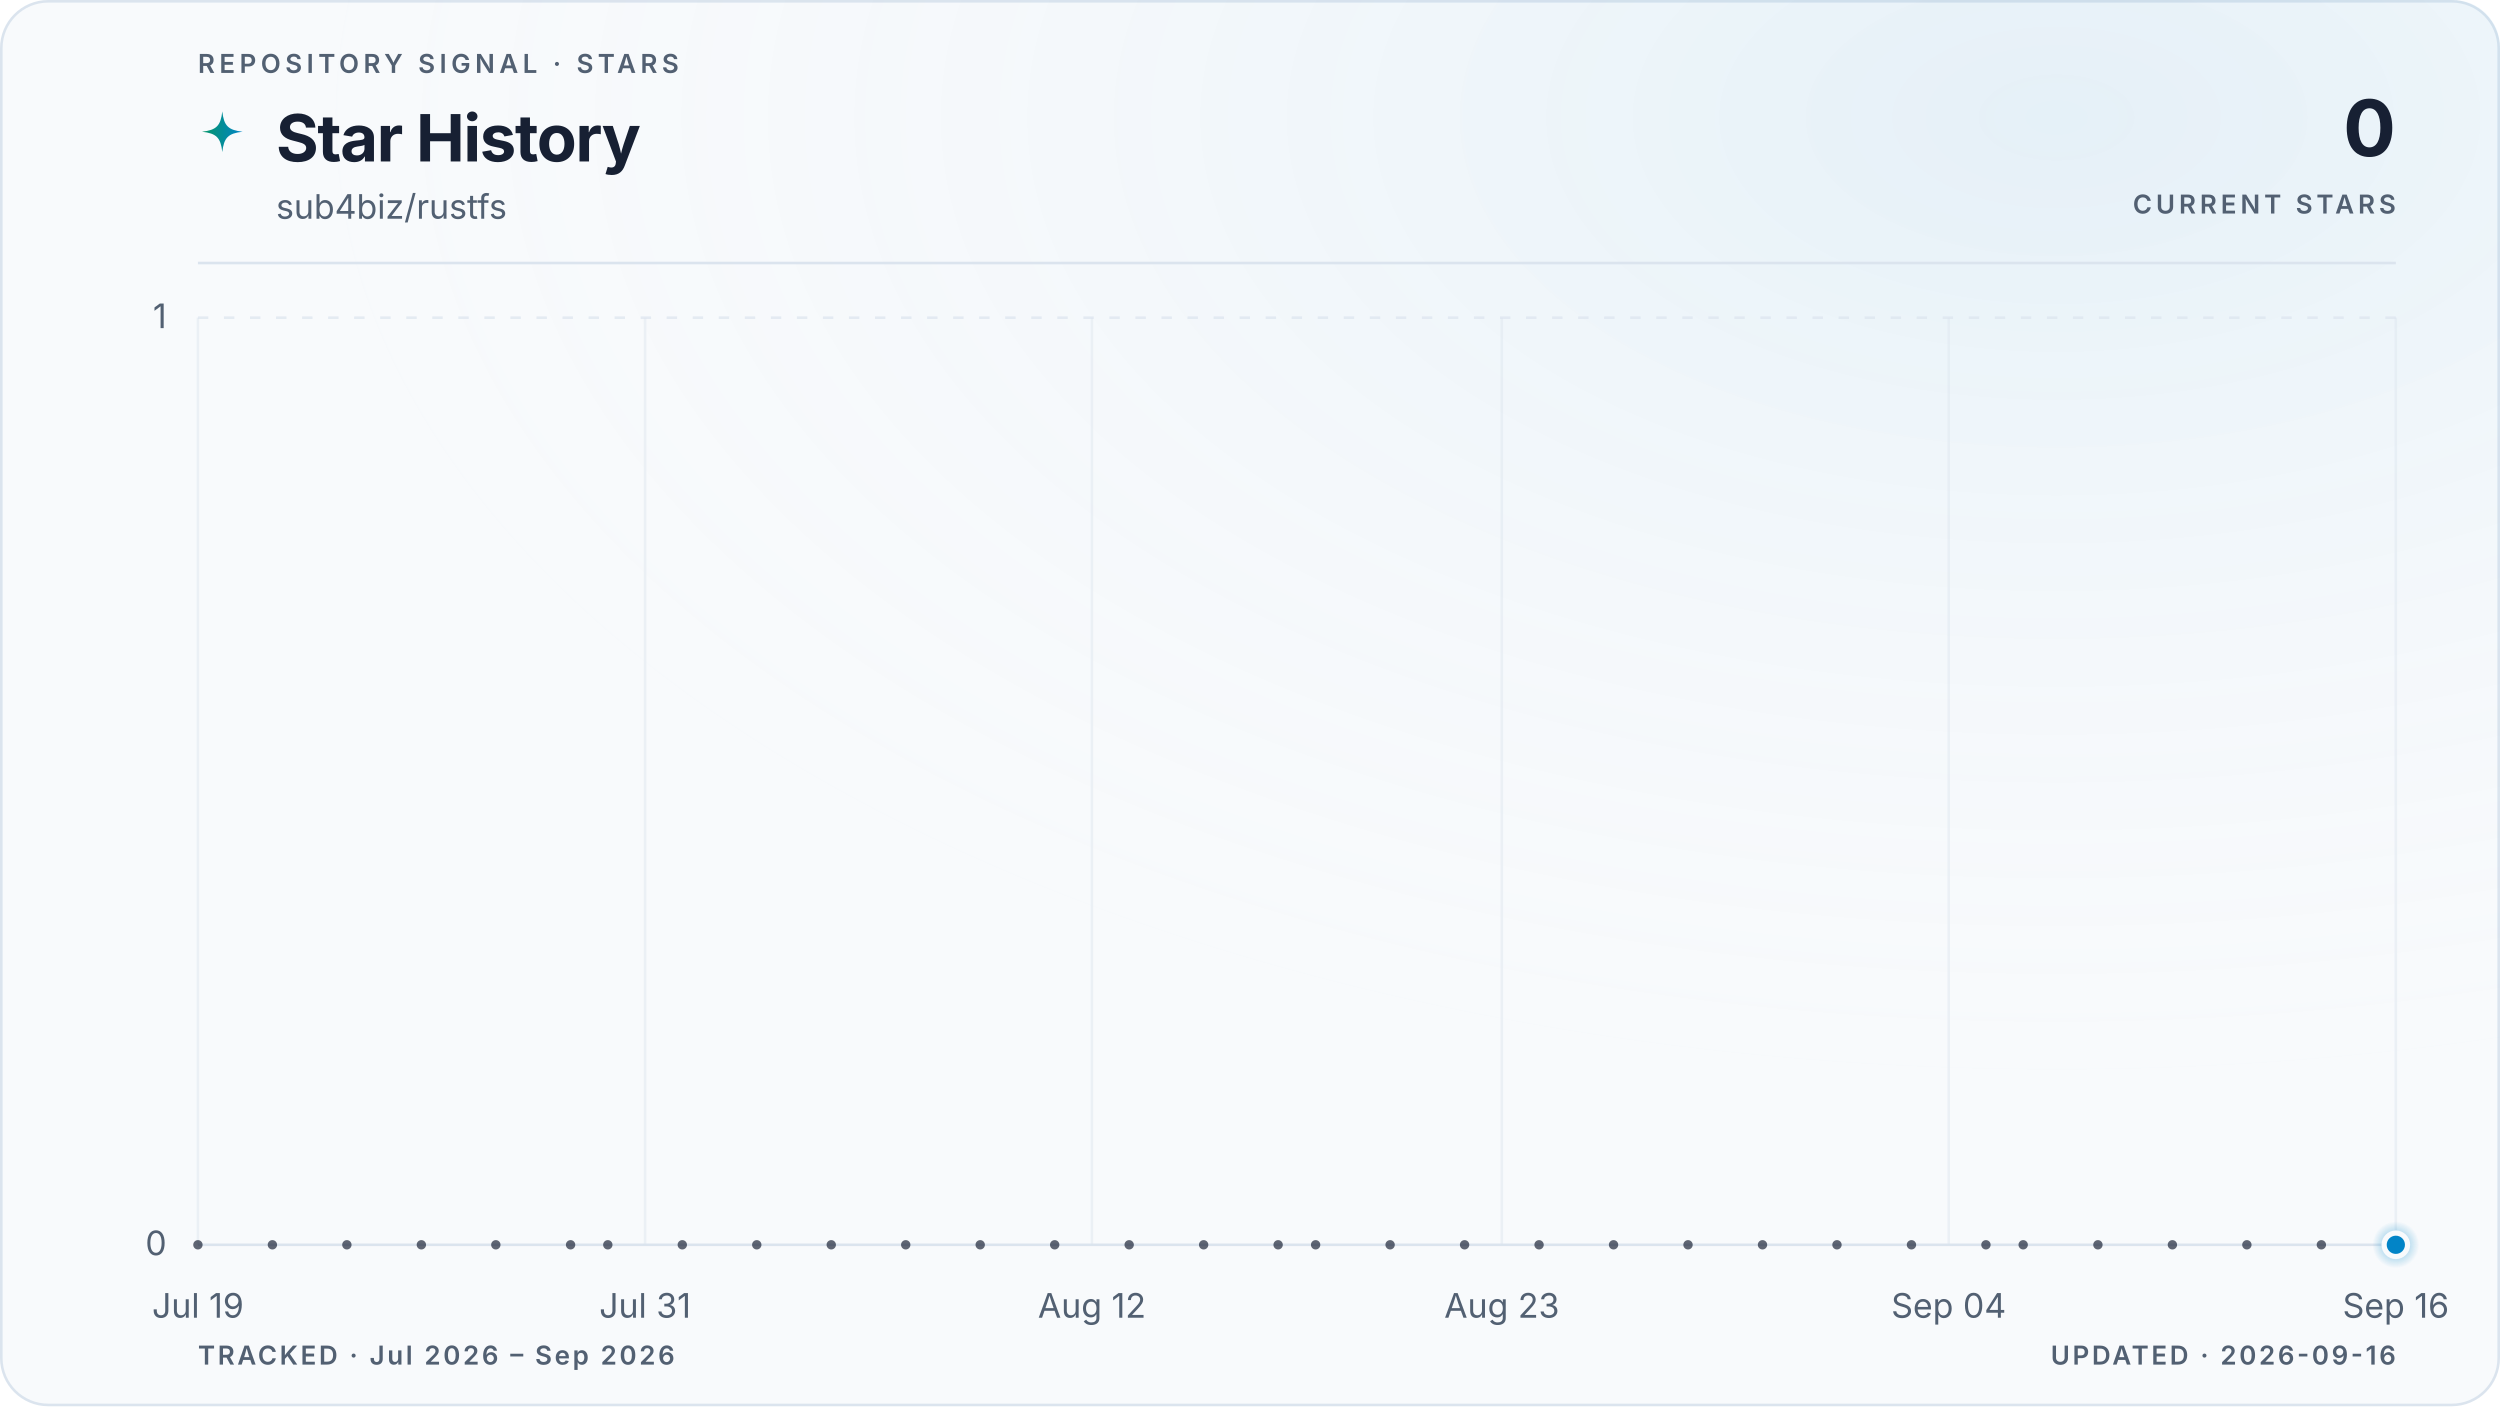
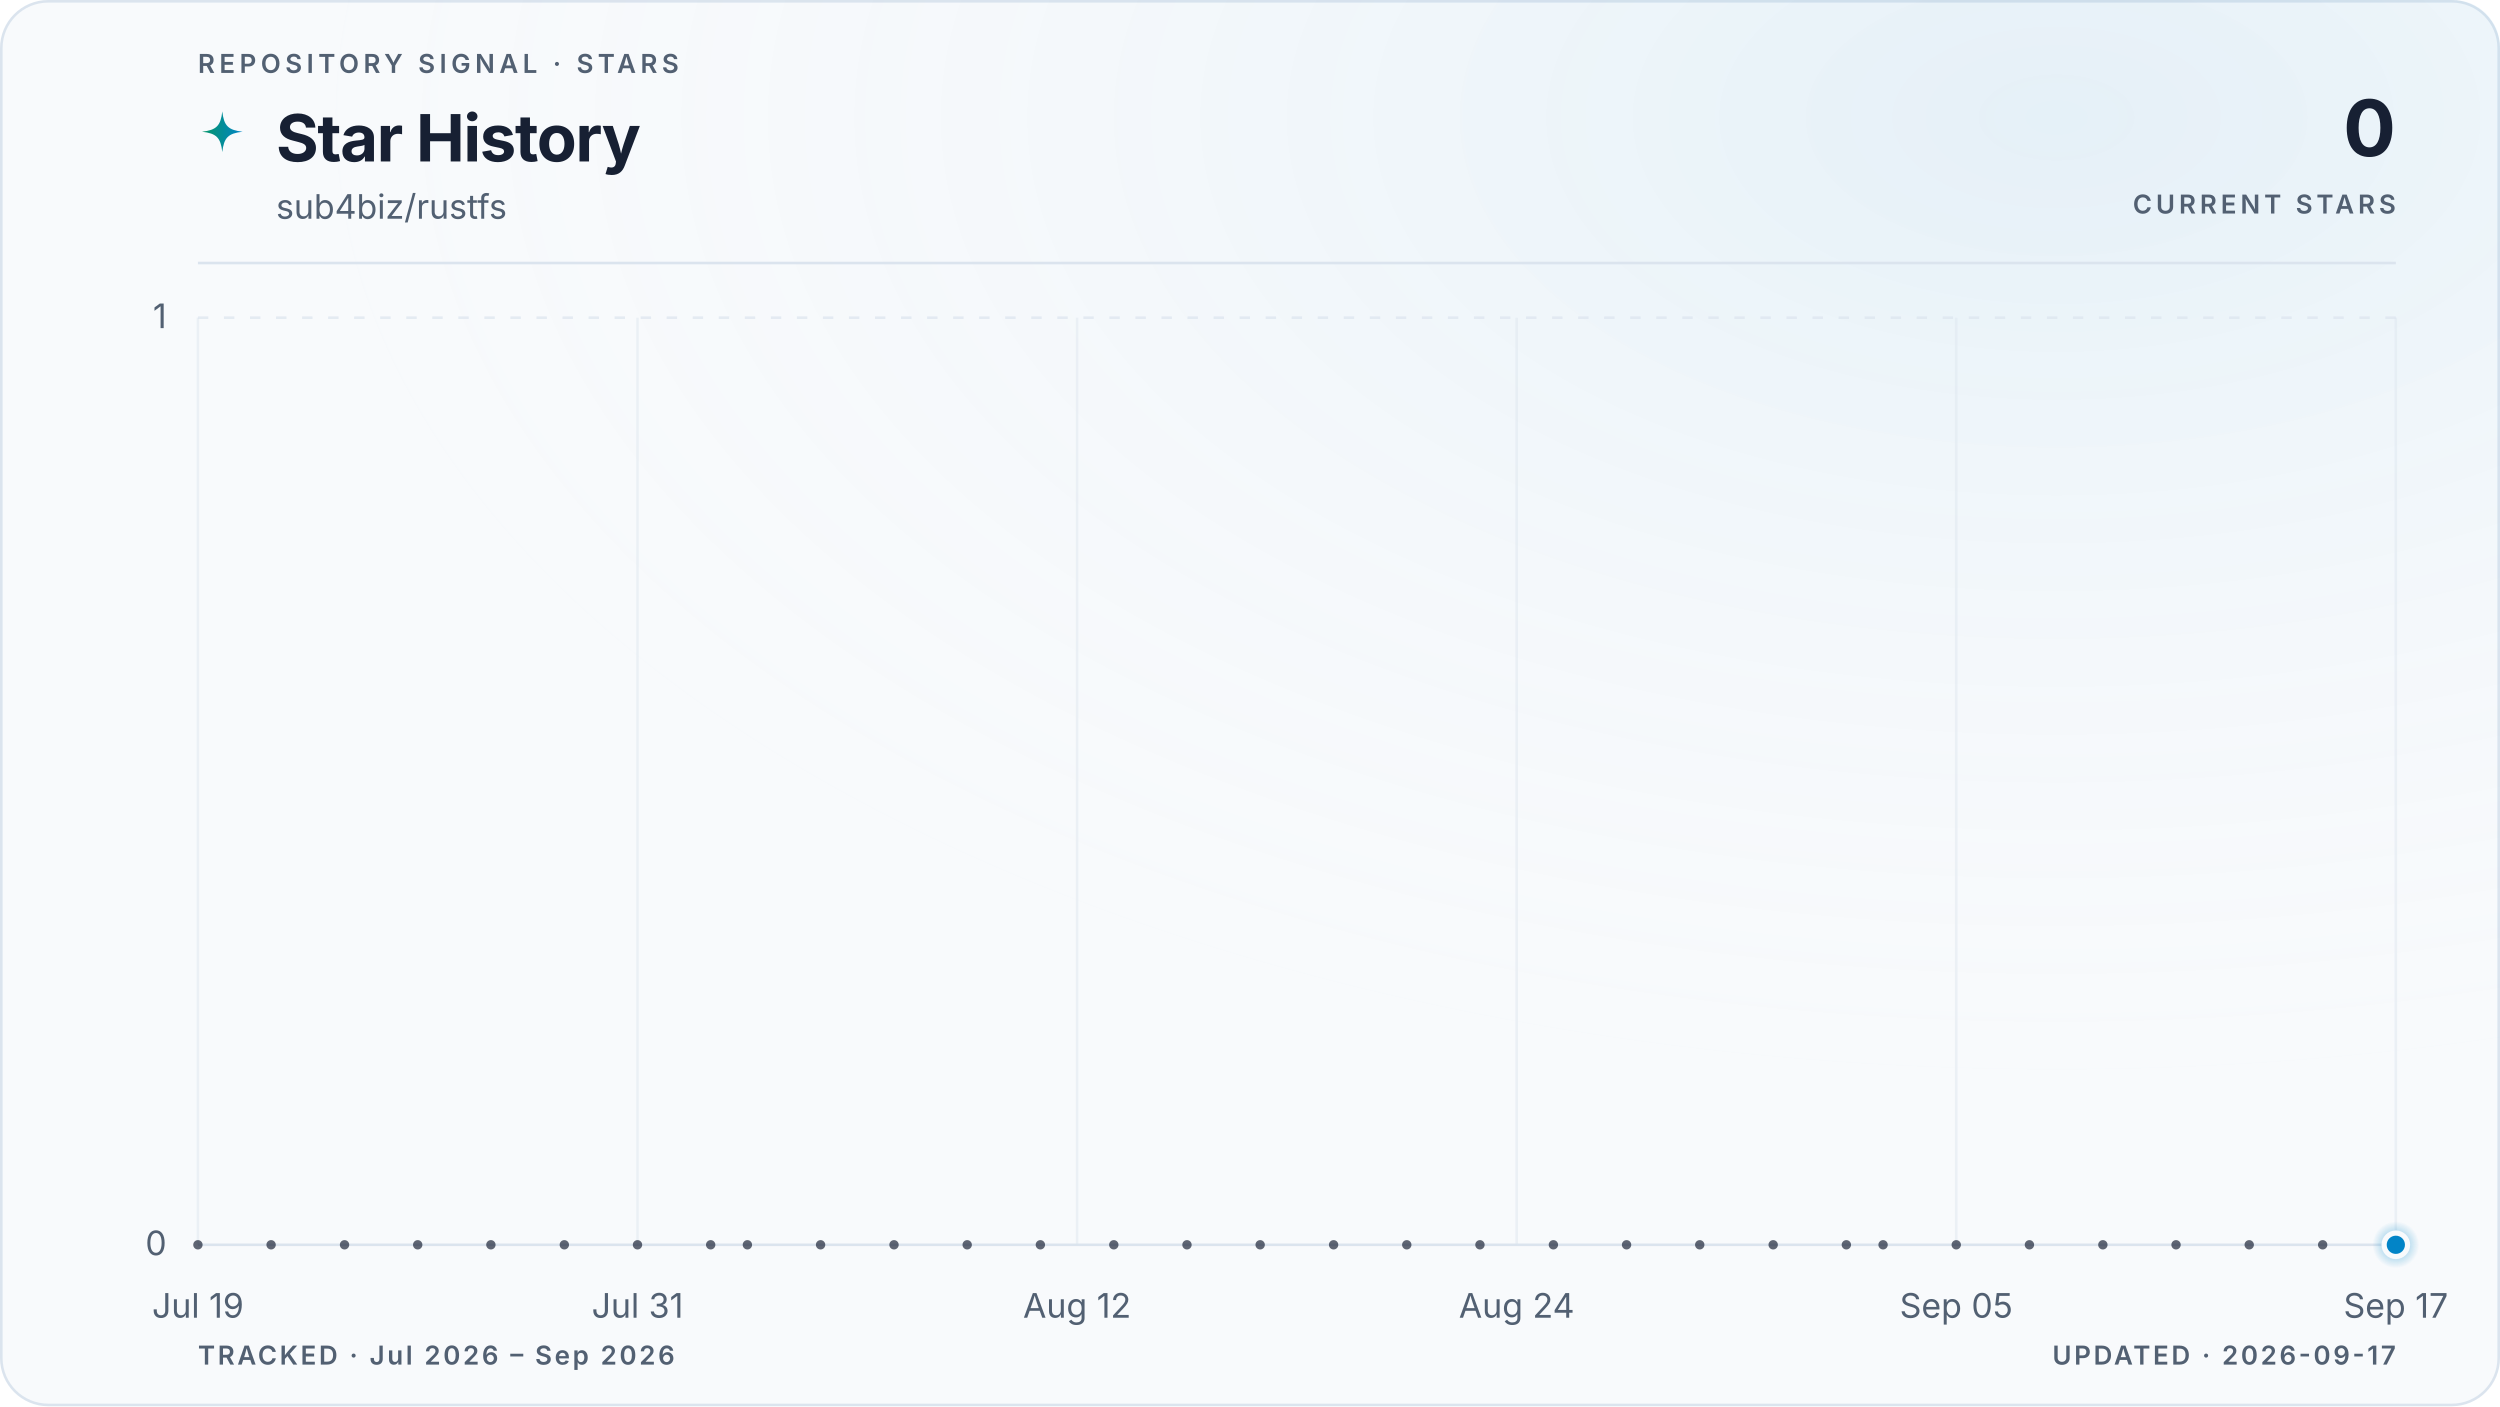
<svg xmlns="http://www.w3.org/2000/svg" viewBox="0 0 960 540" role="img" aria-labelledby="title description" data-style="gradient" data-variant="glow" data-layout="editorial" data-animated="true">
  <defs>
    <linearGradient id="trend" x1="0" y1="0" x2="1" y2="0">
      <stop offset="0%" stop-color="#059669" />
      <stop offset="100%" stop-color="#0284c7" />
    </linearGradient>
    <linearGradient id="area" x1="0" y1="0" x2="0" y2="1">
      <stop offset="0%" stop-color="#059669" stop-opacity="0.22" />
      <stop offset="55%" stop-color="#0284c7" stop-opacity="0.06" />
      <stop offset="100%" stop-color="#0284c7" stop-opacity="0" />
    </linearGradient>
    <radialGradient id="marker-halo" cx="50%" cy="50%" r="50%">
      <stop offset="0%" stop-color="#0284c7" stop-opacity="0.55" />
      <stop offset="100%" stop-color="#0284c7" stop-opacity="0" />
    </radialGradient>
    <radialGradient id="surface-glow" cx="82%" cy="8%" r="70%">
      <stop offset="0%" stop-color="#0284c7" stop-opacity="0.08" />
      <stop offset="100%" stop-color="#f8fafc" stop-opacity="0" />
    </radialGradient>
    <filter id="trend-glow" x="-20%" y="-20%" width="140%" height="140%">
      <feGaussianBlur stdDeviation="5" />
    </filter>
  </defs>
  <style>
.trend-enter{transform-box:fill-box;transform-origin:center;animation:trend-enter 520ms cubic-bezier(0.16,1,0.3,1)}
.marker-enter{transform-box:fill-box;transform-origin:center;animation:marker-enter 320ms cubic-bezier(0.16,1,0.3,1) 200ms both}
.marker-pulse{transform-box:fill-box;transform-origin:center;animation:marker-pulse 2.6s ease-out infinite}
@keyframes trend-enter{from{opacity:.35;transform:translateY(10px)}to{opacity:1;transform:translateY(0)}}
@keyframes marker-enter{from{opacity:0;transform:scale(.4)}to{opacity:1;transform:scale(1)}}
@keyframes marker-pulse{0%{opacity:.5;transform:scale(.7)}70%,100%{opacity:0;transform:scale(2.1)}}
@media (prefers-reduced-motion:reduce){.trend-enter,.marker-enter,.marker-pulse{animation:none!important}}
@media (prefers-reduced-motion:reduce){.marker-pulse{opacity:0}}
</style>
  <rect x="0.5" y="0.5" width="959" height="539" fill="#f8fafc" stroke="#dbe4ee" stroke-width="1" rx="18" />
  <rect width="960" height="540" fill="url(#surface-glow)" rx="18" />
  <text x="76" y="28" fill="#526072" font-family="ui-sans-serif, system-ui, -apple-system, BlinkMacSystemFont, 'Segoe UI', sans-serif" font-size="10" font-weight="600" letter-spacing="1.7">REPOSITORY SIGNAL · STARS</text>
  <path d="M12 1c.8 7.1 2.9 9.2 10 10-7.1.8-9.2 2.9-10 10-.8-7.1-2.9-9.2-10-10 7.1-.8 9.2-2.9 10-10Z" transform="translate(76 42) scale(.78)" fill="url(#trend)" aria-hidden="true" />
  <text x="106" y="62" fill="#172033" font-family="ui-sans-serif, system-ui, -apple-system, BlinkMacSystemFont, 'Segoe UI', sans-serif" font-size="25" font-weight="700" letter-spacing="-0.5">Star History</text>
  <text x="106" y="84" fill="#526072" font-family="ui-sans-serif, system-ui, -apple-system, BlinkMacSystemFont, 'Segoe UI', sans-serif" font-size="13">sub4biz/rustfs</text>
  <text x="920" y="60" fill="#172033" font-family="ui-sans-serif, system-ui, -apple-system, BlinkMacSystemFont, 'Segoe UI', sans-serif" font-size="30" font-weight="700" letter-spacing="-0.6" text-anchor="end">0</text>
  <text x="920" y="82" fill="#526072" font-family="ui-sans-serif, system-ui, -apple-system, BlinkMacSystemFont, 'Segoe UI', sans-serif" font-size="10" font-weight="600" letter-spacing="1.5" text-anchor="end">CURRENT STARS</text>
  <line x1="76" y1="101" x2="920" y2="101" stroke="#dbe4ee" stroke-width="1" />
  <line x1="76" y1="478.0" x2="920" y2="478.0" stroke="#dbe4ee" stroke-width="1" stroke-dasharray="0" opacity="1" />
  <text x="64" y="482.0" fill="#526072" font-family="ui-sans-serif, system-ui, -apple-system, BlinkMacSystemFont, 'Segoe UI', sans-serif" font-size="13" text-anchor="end">0</text>
  <line x1="76" y1="122.0" x2="920" y2="122.0" stroke="#dbe4ee" stroke-width="1" stroke-dasharray="4 6" opacity="0.7" />
  <text x="64" y="126.0" fill="#526072" font-family="ui-sans-serif, system-ui, -apple-system, BlinkMacSystemFont, 'Segoe UI', sans-serif" font-size="13" text-anchor="end">1</text>
  <line x1="76.0" y1="122" x2="76.0" y2="478" stroke="#dbe4ee" stroke-width="1" opacity="0.45" />
  <text x="76.0" y="506" fill="#526072" font-family="ui-sans-serif, system-ui, -apple-system, BlinkMacSystemFont, 'Segoe UI', sans-serif" font-size="13" text-anchor="middle">Jul 19</text>
-   <line x1="247.7" y1="122" x2="247.7" y2="478" stroke="#dbe4ee" stroke-width="1" opacity="0.45" />
-   <text x="247.7" y="506" fill="#526072" font-family="ui-sans-serif, system-ui, -apple-system, BlinkMacSystemFont, 'Segoe UI', sans-serif" font-size="13" text-anchor="middle">Jul 31</text>
-   <line x1="419.3" y1="122" x2="419.3" y2="478" stroke="#dbe4ee" stroke-width="1" opacity="0.45" />
-   <text x="419.3" y="506" fill="#526072" font-family="ui-sans-serif, system-ui, -apple-system, BlinkMacSystemFont, 'Segoe UI', sans-serif" font-size="13" text-anchor="middle">Aug 12</text>
-   <line x1="576.7" y1="122" x2="576.7" y2="478" stroke="#dbe4ee" stroke-width="1" opacity="0.45" />
-   <text x="576.7" y="506" fill="#526072" font-family="ui-sans-serif, system-ui, -apple-system, BlinkMacSystemFont, 'Segoe UI', sans-serif" font-size="13" text-anchor="middle">Aug 23</text>
-   <line x1="748.3" y1="122" x2="748.3" y2="478" stroke="#dbe4ee" stroke-width="1" opacity="0.45" />
-   <text x="748.3" y="506" fill="#526072" font-family="ui-sans-serif, system-ui, -apple-system, BlinkMacSystemFont, 'Segoe UI', sans-serif" font-size="13" text-anchor="middle">Sep 04</text>
+   <line x1="244.8" y1="122" x2="244.8" y2="478" stroke="#dbe4ee" stroke-width="1" opacity="0.45" />
+   <text x="244.8" y="506" fill="#526072" font-family="ui-sans-serif, system-ui, -apple-system, BlinkMacSystemFont, 'Segoe UI', sans-serif" font-size="13" text-anchor="middle">Jul 31</text>
+   <line x1="413.6" y1="122" x2="413.6" y2="478" stroke="#dbe4ee" stroke-width="1" opacity="0.45" />
+   <text x="413.6" y="506" fill="#526072" font-family="ui-sans-serif, system-ui, -apple-system, BlinkMacSystemFont, 'Segoe UI', sans-serif" font-size="13" text-anchor="middle">Aug 12</text>
+   <line x1="582.4" y1="122" x2="582.4" y2="478" stroke="#dbe4ee" stroke-width="1" opacity="0.45" />
+   <text x="582.4" y="506" fill="#526072" font-family="ui-sans-serif, system-ui, -apple-system, BlinkMacSystemFont, 'Segoe UI', sans-serif" font-size="13" text-anchor="middle">Aug 24</text>
+   <line x1="751.2" y1="122" x2="751.2" y2="478" stroke="#dbe4ee" stroke-width="1" opacity="0.45" />
+   <text x="751.2" y="506" fill="#526072" font-family="ui-sans-serif, system-ui, -apple-system, BlinkMacSystemFont, 'Segoe UI', sans-serif" font-size="13" text-anchor="middle">Sep 05</text>
  <line x1="920.0" y1="122" x2="920.0" y2="478" stroke="#dbe4ee" stroke-width="1" opacity="0.45" />
-   <text x="920.0" y="506" fill="#526072" font-family="ui-sans-serif, system-ui, -apple-system, BlinkMacSystemFont, 'Segoe UI', sans-serif" font-size="13" text-anchor="middle">Sep 16</text>
+   <text x="920.0" y="506" fill="#526072" font-family="ui-sans-serif, system-ui, -apple-system, BlinkMacSystemFont, 'Segoe UI', sans-serif" font-size="13" text-anchor="middle">Sep 17</text>
  <g class="trend-enter">
-     <path d="M 76.0 478.0 C 80.8 478.0, 85.5 478.0, 90.3 478.0 C 95.1 478.0, 99.8 478.0, 104.6 478.0 C 109.4 478.0, 114.1 478.0, 118.9 478.0 C 123.7 478.0, 128.5 478.0, 133.2 478.0 C 138.0 478.0, 142.8 478.0, 147.5 478.0 C 152.3 478.0, 157.1 478.0, 161.8 478.0 C 166.6 478.0, 171.4 478.0, 176.1 478.0 C 180.9 478.0, 185.7 478.0, 190.4 478.0 C 195.2 478.0, 200.0 478.0, 204.7 478.0 C 209.5 478.0, 214.3 478.0, 219.1 478.0 C 223.8 478.0, 228.6 478.0, 233.4 478.0 C 238.1 478.0, 242.9 478.0, 247.7 478.0 C 252.4 478.0, 257.2 478.0, 262.0 478.0 C 266.7 478.0, 271.5 478.0, 276.3 478.0 C 281.0 478.0, 285.8 478.0, 290.6 478.0 C 295.3 478.0, 300.1 478.0, 304.9 478.0 C 309.6 478.0, 314.4 478.0, 319.2 478.0 C 324.0 478.0, 328.7 478.0, 333.5 478.0 C 338.3 478.0, 343.0 478.0, 347.8 478.0 C 352.6 478.0, 357.3 478.0, 362.1 478.0 C 366.9 478.0, 371.6 478.0, 376.4 478.0 C 381.2 478.0, 385.9 478.0, 390.7 478.0 C 395.5 478.0, 400.2 478.0, 405.0 478.0 C 409.8 478.0, 414.6 478.0, 419.3 478.0 C 424.1 478.0, 428.9 478.0, 433.6 478.0 C 438.4 478.0, 443.2 478.0, 447.9 478.0 C 452.7 478.0, 457.5 478.0, 462.2 478.0 C 467.0 478.0, 471.8 478.0, 476.5 478.0 C 481.3 478.0, 486.1 478.0, 490.8 478.0 C 495.6 478.0, 500.4 478.0, 505.2 478.0 C 509.9 478.0, 514.7 478.0, 519.5 478.0 C 524.2 478.0, 529.0 478.0, 533.8 478.0 C 538.5 478.0, 543.3 478.0, 548.1 478.0 C 552.8 478.0, 557.6 478.0, 562.4 478.0 C 567.1 478.0, 571.9 478.0, 576.7 478.0 C 581.4 478.0, 586.2 478.0, 591.0 478.0 C 595.8 478.0, 600.5 478.0, 605.3 478.0 C 610.1 478.0, 614.8 478.0, 619.6 478.0 C 624.4 478.0, 629.1 478.0, 633.9 478.0 C 638.7 478.0, 643.4 478.0, 648.2 478.0 C 653.0 478.0, 657.7 478.0, 662.5 478.0 C 667.3 478.0, 672.0 478.0, 676.8 478.0 C 681.6 478.0, 686.4 478.0, 691.1 478.0 C 695.9 478.0, 700.7 478.0, 705.4 478.0 C 710.2 478.0, 715.0 478.0, 719.7 478.0 C 724.5 478.0, 729.3 478.0, 734.0 478.0 C 738.8 478.0, 743.6 478.0, 748.3 478.0 C 753.1 478.0, 757.9 478.0, 762.6 478.0 C 767.4 478.0, 772.2 478.0, 776.9 478.0 C 781.7 478.0, 786.5 478.0, 791.3 478.0 C 796.0 478.0, 800.8 478.0, 805.6 478.0 C 810.3 478.0, 815.1 478.0, 819.9 478.0 C 824.6 478.0, 829.4 478.0, 834.2 478.0 C 838.9 478.0, 843.7 478.0, 848.5 478.0 C 853.2 478.0, 858.0 478.0, 862.8 478.0 C 867.5 478.0, 872.3 478.0, 877.1 478.0 C 881.9 478.0, 886.6 478.0, 891.4 478.0 C 896.2 478.0, 900.9 478.0, 905.7 478.0 C 910.5 478.0, 915.2 478.0, 920.0 478.0 L 920.0 478.0 L 76.0 478.0 Z" fill="url(#area)" />
-     <path d="M 76.0 478.0 C 80.8 478.0, 85.5 478.0, 90.3 478.0 C 95.1 478.0, 99.8 478.0, 104.6 478.0 C 109.4 478.0, 114.1 478.0, 118.9 478.0 C 123.7 478.0, 128.5 478.0, 133.2 478.0 C 138.0 478.0, 142.8 478.0, 147.5 478.0 C 152.3 478.0, 157.1 478.0, 161.8 478.0 C 166.6 478.0, 171.4 478.0, 176.1 478.0 C 180.9 478.0, 185.7 478.0, 190.4 478.0 C 195.2 478.0, 200.0 478.0, 204.7 478.0 C 209.5 478.0, 214.3 478.0, 219.1 478.0 C 223.8 478.0, 228.6 478.0, 233.4 478.0 C 238.1 478.0, 242.9 478.0, 247.7 478.0 C 252.4 478.0, 257.2 478.0, 262.0 478.0 C 266.7 478.0, 271.5 478.0, 276.3 478.0 C 281.0 478.0, 285.8 478.0, 290.6 478.0 C 295.3 478.0, 300.1 478.0, 304.9 478.0 C 309.6 478.0, 314.4 478.0, 319.2 478.0 C 324.0 478.0, 328.7 478.0, 333.5 478.0 C 338.3 478.0, 343.0 478.0, 347.8 478.0 C 352.6 478.0, 357.3 478.0, 362.1 478.0 C 366.9 478.0, 371.6 478.0, 376.4 478.0 C 381.2 478.0, 385.9 478.0, 390.7 478.0 C 395.5 478.0, 400.2 478.0, 405.0 478.0 C 409.8 478.0, 414.6 478.0, 419.3 478.0 C 424.1 478.0, 428.9 478.0, 433.6 478.0 C 438.4 478.0, 443.2 478.0, 447.9 478.0 C 452.7 478.0, 457.5 478.0, 462.2 478.0 C 467.0 478.0, 471.8 478.0, 476.5 478.0 C 481.3 478.0, 486.1 478.0, 490.8 478.0 C 495.6 478.0, 500.4 478.0, 505.2 478.0 C 509.9 478.0, 514.7 478.0, 519.5 478.0 C 524.2 478.0, 529.0 478.0, 533.8 478.0 C 538.5 478.0, 543.3 478.0, 548.1 478.0 C 552.8 478.0, 557.6 478.0, 562.4 478.0 C 567.1 478.0, 571.9 478.0, 576.7 478.0 C 581.4 478.0, 586.2 478.0, 591.0 478.0 C 595.8 478.0, 600.5 478.0, 605.3 478.0 C 610.1 478.0, 614.8 478.0, 619.6 478.0 C 624.4 478.0, 629.1 478.0, 633.9 478.0 C 638.7 478.0, 643.4 478.0, 648.2 478.0 C 653.0 478.0, 657.7 478.0, 662.5 478.0 C 667.3 478.0, 672.0 478.0, 676.8 478.0 C 681.6 478.0, 686.4 478.0, 691.1 478.0 C 695.9 478.0, 700.7 478.0, 705.4 478.0 C 710.2 478.0, 715.0 478.0, 719.7 478.0 C 724.5 478.0, 729.3 478.0, 734.0 478.0 C 738.8 478.0, 743.6 478.0, 748.3 478.0 C 753.1 478.0, 757.9 478.0, 762.6 478.0 C 767.4 478.0, 772.2 478.0, 776.9 478.0 C 781.7 478.0, 786.5 478.0, 791.3 478.0 C 796.0 478.0, 800.8 478.0, 805.6 478.0 C 810.3 478.0, 815.1 478.0, 819.9 478.0 C 824.6 478.0, 829.4 478.0, 834.2 478.0 C 838.9 478.0, 843.7 478.0, 848.5 478.0 C 853.2 478.0, 858.0 478.0, 862.8 478.0 C 867.5 478.0, 872.3 478.0, 877.1 478.0 C 881.9 478.0, 886.6 478.0, 891.4 478.0 C 896.2 478.0, 900.9 478.0, 905.7 478.0 C 910.5 478.0, 915.2 478.0, 920.0 478.0" fill="none" stroke="url(#trend)" stroke-width="10" stroke-linecap="round" stroke-linejoin="round" opacity="0.10" filter="url(#trend-glow)" />
-     <path d="M 76.0 478.0 C 80.8 478.0, 85.5 478.0, 90.3 478.0 C 95.1 478.0, 99.8 478.0, 104.6 478.0 C 109.4 478.0, 114.1 478.0, 118.9 478.0 C 123.7 478.0, 128.5 478.0, 133.2 478.0 C 138.0 478.0, 142.8 478.0, 147.5 478.0 C 152.3 478.0, 157.1 478.0, 161.8 478.0 C 166.6 478.0, 171.4 478.0, 176.1 478.0 C 180.9 478.0, 185.7 478.0, 190.4 478.0 C 195.2 478.0, 200.0 478.0, 204.7 478.0 C 209.5 478.0, 214.3 478.0, 219.1 478.0 C 223.8 478.0, 228.6 478.0, 233.4 478.0 C 238.1 478.0, 242.9 478.0, 247.7 478.0 C 252.4 478.0, 257.2 478.0, 262.0 478.0 C 266.7 478.0, 271.5 478.0, 276.3 478.0 C 281.0 478.0, 285.8 478.0, 290.6 478.0 C 295.3 478.0, 300.1 478.0, 304.9 478.0 C 309.6 478.0, 314.4 478.0, 319.2 478.0 C 324.0 478.0, 328.7 478.0, 333.5 478.0 C 338.3 478.0, 343.0 478.0, 347.8 478.0 C 352.6 478.0, 357.3 478.0, 362.1 478.0 C 366.9 478.0, 371.6 478.0, 376.4 478.0 C 381.2 478.0, 385.9 478.0, 390.7 478.0 C 395.5 478.0, 400.2 478.0, 405.0 478.0 C 409.8 478.0, 414.6 478.0, 419.3 478.0 C 424.1 478.0, 428.9 478.0, 433.6 478.0 C 438.4 478.0, 443.2 478.0, 447.9 478.0 C 452.7 478.0, 457.5 478.0, 462.2 478.0 C 467.0 478.0, 471.8 478.0, 476.5 478.0 C 481.3 478.0, 486.1 478.0, 490.8 478.0 C 495.6 478.0, 500.4 478.0, 505.2 478.0 C 509.9 478.0, 514.7 478.0, 519.5 478.0 C 524.2 478.0, 529.0 478.0, 533.8 478.0 C 538.5 478.0, 543.3 478.0, 548.1 478.0 C 552.8 478.0, 557.6 478.0, 562.4 478.0 C 567.1 478.0, 571.9 478.0, 576.7 478.0 C 581.4 478.0, 586.2 478.0, 591.0 478.0 C 595.8 478.0, 600.5 478.0, 605.3 478.0 C 610.1 478.0, 614.8 478.0, 619.6 478.0 C 624.4 478.0, 629.1 478.0, 633.9 478.0 C 638.7 478.0, 643.4 478.0, 648.2 478.0 C 653.0 478.0, 657.7 478.0, 662.5 478.0 C 667.3 478.0, 672.0 478.0, 676.8 478.0 C 681.6 478.0, 686.4 478.0, 691.1 478.0 C 695.9 478.0, 700.7 478.0, 705.4 478.0 C 710.2 478.0, 715.0 478.0, 719.7 478.0 C 724.5 478.0, 729.3 478.0, 734.0 478.0 C 738.8 478.0, 743.6 478.0, 748.3 478.0 C 753.1 478.0, 757.9 478.0, 762.6 478.0 C 767.4 478.0, 772.2 478.0, 776.9 478.0 C 781.7 478.0, 786.5 478.0, 791.3 478.0 C 796.0 478.0, 800.8 478.0, 805.6 478.0 C 810.3 478.0, 815.1 478.0, 819.9 478.0 C 824.6 478.0, 829.4 478.0, 834.2 478.0 C 838.9 478.0, 843.7 478.0, 848.5 478.0 C 853.2 478.0, 858.0 478.0, 862.8 478.0 C 867.5 478.0, 872.3 478.0, 877.1 478.0 C 881.9 478.0, 886.6 478.0, 891.4 478.0 C 896.2 478.0, 900.9 478.0, 905.7 478.0 C 910.5 478.0, 915.2 478.0, 920.0 478.0" fill="none" stroke="url(#trend)" stroke-width="3" stroke-linecap="round" stroke-linejoin="round" />
+     <path d="M 76.0 478.0 C 80.7 478.0, 85.4 478.0, 90.1 478.0 C 94.8 478.0, 99.4 478.0, 104.1 478.0 C 108.8 478.0, 113.5 478.0, 118.2 478.0 C 122.9 478.0, 127.6 478.0, 132.3 478.0 C 137.0 478.0, 141.6 478.0, 146.3 478.0 C 151.0 478.0, 155.7 478.0, 160.4 478.0 C 165.1 478.0, 169.8 478.0, 174.5 478.0 C 179.2 478.0, 183.8 478.0, 188.5 478.0 C 193.2 478.0, 197.9 478.0, 202.6 478.0 C 207.3 478.0, 212.0 478.0, 216.7 478.0 C 221.4 478.0, 226.0 478.0, 230.7 478.0 C 235.4 478.0, 240.1 478.0, 244.8 478.0 C 249.5 478.0, 254.2 478.0, 258.9 478.0 C 263.6 478.0, 268.2 478.0, 272.9 478.0 C 277.6 478.0, 282.3 478.0, 287.0 478.0 C 291.7 478.0, 296.4 478.0, 301.1 478.0 C 305.8 478.0, 310.4 478.0, 315.1 478.0 C 319.8 478.0, 324.5 478.0, 329.2 478.0 C 333.9 478.0, 338.6 478.0, 343.3 478.0 C 348.0 478.0, 352.6 478.0, 357.3 478.0 C 362.0 478.0, 366.7 478.0, 371.4 478.0 C 376.1 478.0, 380.8 478.0, 385.5 478.0 C 390.2 478.0, 394.8 478.0, 399.5 478.0 C 404.2 478.0, 408.9 478.0, 413.6 478.0 C 418.3 478.0, 423.0 478.0, 427.7 478.0 C 432.4 478.0, 437.0 478.0, 441.7 478.0 C 446.4 478.0, 451.1 478.0, 455.8 478.0 C 460.5 478.0, 465.2 478.0, 469.9 478.0 C 474.6 478.0, 479.2 478.0, 483.9 478.0 C 488.6 478.0, 493.3 478.0, 498.0 478.0 C 502.7 478.0, 507.4 478.0, 512.1 478.0 C 516.8 478.0, 521.4 478.0, 526.1 478.0 C 530.8 478.0, 535.5 478.0, 540.2 478.0 C 544.9 478.0, 549.6 478.0, 554.3 478.0 C 559.0 478.0, 563.6 478.0, 568.3 478.0 C 573.0 478.0, 577.7 478.0, 582.4 478.0 C 587.1 478.0, 591.8 478.0, 596.5 478.0 C 601.2 478.0, 605.8 478.0, 610.5 478.0 C 615.2 478.0, 619.9 478.0, 624.6 478.0 C 629.3 478.0, 634.0 478.0, 638.7 478.0 C 643.4 478.0, 648.0 478.0, 652.7 478.0 C 657.4 478.0, 662.1 478.0, 666.8 478.0 C 671.5 478.0, 676.2 478.0, 680.9 478.0 C 685.6 478.0, 690.2 478.0, 694.9 478.0 C 699.6 478.0, 704.3 478.0, 709.0 478.0 C 713.7 478.0, 718.4 478.0, 723.1 478.0 C 727.8 478.0, 732.4 478.0, 737.1 478.0 C 741.8 478.0, 746.5 478.0, 751.2 478.0 C 755.9 478.0, 760.6 478.0, 765.3 478.0 C 770.0 478.0, 774.6 478.0, 779.3 478.0 C 784.0 478.0, 788.7 478.0, 793.4 478.0 C 798.1 478.0, 802.8 478.0, 807.5 478.0 C 812.2 478.0, 816.8 478.0, 821.5 478.0 C 826.2 478.0, 830.9 478.0, 835.6 478.0 C 840.3 478.0, 845.0 478.0, 849.7 478.0 C 854.4 478.0, 859.0 478.0, 863.7 478.0 C 868.4 478.0, 873.1 478.0, 877.8 478.0 C 882.5 478.0, 887.2 478.0, 891.9 478.0 C 896.6 478.0, 901.2 478.0, 905.9 478.0 C 910.6 478.0, 915.3 478.0, 920.0 478.0 L 920.0 478.0 L 76.0 478.0 Z" fill="url(#area)" />
+     <path d="M 76.0 478.0 C 80.7 478.0, 85.4 478.0, 90.1 478.0 C 94.8 478.0, 99.4 478.0, 104.1 478.0 C 108.8 478.0, 113.5 478.0, 118.2 478.0 C 122.9 478.0, 127.6 478.0, 132.3 478.0 C 137.0 478.0, 141.6 478.0, 146.3 478.0 C 151.0 478.0, 155.7 478.0, 160.4 478.0 C 165.1 478.0, 169.8 478.0, 174.5 478.0 C 179.2 478.0, 183.8 478.0, 188.5 478.0 C 193.2 478.0, 197.9 478.0, 202.6 478.0 C 207.3 478.0, 212.0 478.0, 216.7 478.0 C 221.4 478.0, 226.0 478.0, 230.7 478.0 C 235.4 478.0, 240.1 478.0, 244.8 478.0 C 249.5 478.0, 254.2 478.0, 258.9 478.0 C 263.6 478.0, 268.2 478.0, 272.9 478.0 C 277.6 478.0, 282.3 478.0, 287.0 478.0 C 291.7 478.0, 296.4 478.0, 301.1 478.0 C 305.8 478.0, 310.4 478.0, 315.1 478.0 C 319.8 478.0, 324.5 478.0, 329.2 478.0 C 333.9 478.0, 338.6 478.0, 343.3 478.0 C 348.0 478.0, 352.6 478.0, 357.3 478.0 C 362.0 478.0, 366.7 478.0, 371.4 478.0 C 376.1 478.0, 380.8 478.0, 385.5 478.0 C 390.2 478.0, 394.8 478.0, 399.5 478.0 C 404.2 478.0, 408.9 478.0, 413.6 478.0 C 418.3 478.0, 423.0 478.0, 427.7 478.0 C 432.4 478.0, 437.0 478.0, 441.7 478.0 C 446.4 478.0, 451.1 478.0, 455.8 478.0 C 460.5 478.0, 465.2 478.0, 469.9 478.0 C 474.6 478.0, 479.2 478.0, 483.9 478.0 C 488.6 478.0, 493.3 478.0, 498.0 478.0 C 502.7 478.0, 507.4 478.0, 512.1 478.0 C 516.8 478.0, 521.4 478.0, 526.1 478.0 C 530.8 478.0, 535.5 478.0, 540.2 478.0 C 544.9 478.0, 549.6 478.0, 554.3 478.0 C 559.0 478.0, 563.6 478.0, 568.3 478.0 C 573.0 478.0, 577.7 478.0, 582.4 478.0 C 587.1 478.0, 591.8 478.0, 596.5 478.0 C 601.2 478.0, 605.8 478.0, 610.5 478.0 C 615.2 478.0, 619.9 478.0, 624.6 478.0 C 629.3 478.0, 634.0 478.0, 638.7 478.0 C 643.4 478.0, 648.0 478.0, 652.7 478.0 C 657.4 478.0, 662.1 478.0, 666.8 478.0 C 671.5 478.0, 676.2 478.0, 680.9 478.0 C 685.6 478.0, 690.2 478.0, 694.9 478.0 C 699.6 478.0, 704.3 478.0, 709.0 478.0 C 713.7 478.0, 718.4 478.0, 723.1 478.0 C 727.8 478.0, 732.4 478.0, 737.1 478.0 C 741.8 478.0, 746.5 478.0, 751.2 478.0 C 755.9 478.0, 760.6 478.0, 765.3 478.0 C 770.0 478.0, 774.6 478.0, 779.3 478.0 C 784.0 478.0, 788.7 478.0, 793.4 478.0 C 798.1 478.0, 802.8 478.0, 807.5 478.0 C 812.2 478.0, 816.8 478.0, 821.5 478.0 C 826.2 478.0, 830.9 478.0, 835.6 478.0 C 840.3 478.0, 845.0 478.0, 849.7 478.0 C 854.4 478.0, 859.0 478.0, 863.7 478.0 C 868.4 478.0, 873.1 478.0, 877.8 478.0 C 882.5 478.0, 887.2 478.0, 891.9 478.0 C 896.6 478.0, 901.2 478.0, 905.9 478.0 C 910.6 478.0, 915.3 478.0, 920.0 478.0" fill="none" stroke="url(#trend)" stroke-width="10" stroke-linecap="round" stroke-linejoin="round" opacity="0.10" filter="url(#trend-glow)" />
+     <path d="M 76.0 478.0 C 80.7 478.0, 85.4 478.0, 90.1 478.0 C 94.8 478.0, 99.4 478.0, 104.1 478.0 C 108.8 478.0, 113.5 478.0, 118.2 478.0 C 122.9 478.0, 127.6 478.0, 132.3 478.0 C 137.0 478.0, 141.6 478.0, 146.3 478.0 C 151.0 478.0, 155.7 478.0, 160.4 478.0 C 165.1 478.0, 169.8 478.0, 174.5 478.0 C 179.2 478.0, 183.8 478.0, 188.5 478.0 C 193.2 478.0, 197.9 478.0, 202.6 478.0 C 207.3 478.0, 212.0 478.0, 216.7 478.0 C 221.4 478.0, 226.0 478.0, 230.7 478.0 C 235.4 478.0, 240.1 478.0, 244.8 478.0 C 249.5 478.0, 254.2 478.0, 258.9 478.0 C 263.6 478.0, 268.2 478.0, 272.9 478.0 C 277.6 478.0, 282.3 478.0, 287.0 478.0 C 291.7 478.0, 296.4 478.0, 301.1 478.0 C 305.8 478.0, 310.4 478.0, 315.1 478.0 C 319.8 478.0, 324.5 478.0, 329.2 478.0 C 333.9 478.0, 338.6 478.0, 343.3 478.0 C 348.0 478.0, 352.6 478.0, 357.3 478.0 C 362.0 478.0, 366.7 478.0, 371.4 478.0 C 376.1 478.0, 380.8 478.0, 385.5 478.0 C 390.2 478.0, 394.8 478.0, 399.5 478.0 C 404.2 478.0, 408.9 478.0, 413.6 478.0 C 418.3 478.0, 423.0 478.0, 427.7 478.0 C 432.4 478.0, 437.0 478.0, 441.7 478.0 C 446.4 478.0, 451.1 478.0, 455.8 478.0 C 460.5 478.0, 465.2 478.0, 469.9 478.0 C 474.6 478.0, 479.2 478.0, 483.9 478.0 C 488.6 478.0, 493.3 478.0, 498.0 478.0 C 502.7 478.0, 507.4 478.0, 512.1 478.0 C 516.8 478.0, 521.4 478.0, 526.1 478.0 C 530.8 478.0, 535.5 478.0, 540.2 478.0 C 544.9 478.0, 549.6 478.0, 554.3 478.0 C 559.0 478.0, 563.6 478.0, 568.3 478.0 C 573.0 478.0, 577.7 478.0, 582.4 478.0 C 587.1 478.0, 591.8 478.0, 596.5 478.0 C 601.2 478.0, 605.8 478.0, 610.5 478.0 C 615.2 478.0, 619.9 478.0, 624.6 478.0 C 629.3 478.0, 634.0 478.0, 638.7 478.0 C 643.4 478.0, 648.0 478.0, 652.7 478.0 C 657.4 478.0, 662.1 478.0, 666.8 478.0 C 671.5 478.0, 676.2 478.0, 680.9 478.0 C 685.6 478.0, 690.2 478.0, 694.9 478.0 C 699.6 478.0, 704.3 478.0, 709.0 478.0 C 713.7 478.0, 718.4 478.0, 723.1 478.0 C 727.8 478.0, 732.4 478.0, 737.1 478.0 C 741.8 478.0, 746.5 478.0, 751.2 478.0 C 755.9 478.0, 760.6 478.0, 765.3 478.0 C 770.0 478.0, 774.6 478.0, 779.3 478.0 C 784.0 478.0, 788.7 478.0, 793.4 478.0 C 798.1 478.0, 802.8 478.0, 807.5 478.0 C 812.2 478.0, 816.8 478.0, 821.5 478.0 C 826.2 478.0, 830.9 478.0, 835.6 478.0 C 840.3 478.0, 845.0 478.0, 849.7 478.0 C 854.4 478.0, 859.0 478.0, 863.7 478.0 C 868.4 478.0, 873.1 478.0, 877.8 478.0 C 882.5 478.0, 887.2 478.0, 891.9 478.0 C 896.6 478.0, 901.2 478.0, 905.9 478.0 C 910.6 478.0, 915.3 478.0, 920.0 478.0" fill="none" stroke="url(#trend)" stroke-width="3" stroke-linecap="round" stroke-linejoin="round" />
    <g data-point-count="31" fill="#172033" opacity="0.68">
      <circle cx="76.0" cy="478.0" r="1.8" />
-       <circle cx="104.6" cy="478.0" r="1.8" />
-       <circle cx="133.2" cy="478.0" r="1.8" />
-       <circle cx="161.8" cy="478.0" r="1.8" />
-       <circle cx="190.4" cy="478.0" r="1.8" />
-       <circle cx="219.1" cy="478.0" r="1.8" />
-       <circle cx="233.4" cy="478.0" r="1.8" />
-       <circle cx="262.0" cy="478.0" r="1.8" />
-       <circle cx="290.6" cy="478.0" r="1.8" />
-       <circle cx="319.2" cy="478.0" r="1.8" />
-       <circle cx="347.8" cy="478.0" r="1.8" />
-       <circle cx="376.4" cy="478.0" r="1.8" />
-       <circle cx="405.0" cy="478.0" r="1.8" />
-       <circle cx="433.6" cy="478.0" r="1.8" />
-       <circle cx="462.2" cy="478.0" r="1.8" />
-       <circle cx="490.8" cy="478.0" r="1.8" />
-       <circle cx="505.2" cy="478.0" r="1.8" />
-       <circle cx="533.8" cy="478.0" r="1.8" />
-       <circle cx="562.4" cy="478.0" r="1.8" />
-       <circle cx="591.0" cy="478.0" r="1.8" />
-       <circle cx="619.6" cy="478.0" r="1.8" />
-       <circle cx="648.2" cy="478.0" r="1.8" />
-       <circle cx="676.8" cy="478.0" r="1.8" />
-       <circle cx="705.4" cy="478.0" r="1.8" />
-       <circle cx="734.0" cy="478.0" r="1.8" />
-       <circle cx="762.6" cy="478.0" r="1.8" />
-       <circle cx="776.9" cy="478.0" r="1.8" />
-       <circle cx="805.6" cy="478.0" r="1.8" />
-       <circle cx="834.2" cy="478.0" r="1.8" />
-       <circle cx="862.8" cy="478.0" r="1.8" />
-       <circle cx="891.4" cy="478.0" r="1.8" />
+       <circle cx="104.1" cy="478.0" r="1.8" />
+       <circle cx="132.3" cy="478.0" r="1.8" />
+       <circle cx="160.4" cy="478.0" r="1.8" />
+       <circle cx="188.5" cy="478.0" r="1.8" />
+       <circle cx="216.7" cy="478.0" r="1.8" />
+       <circle cx="244.8" cy="478.0" r="1.8" />
+       <circle cx="272.9" cy="478.0" r="1.8" />
+       <circle cx="287.0" cy="478.0" r="1.8" />
+       <circle cx="315.1" cy="478.0" r="1.8" />
+       <circle cx="343.3" cy="478.0" r="1.8" />
+       <circle cx="371.4" cy="478.0" r="1.8" />
+       <circle cx="399.5" cy="478.0" r="1.8" />
+       <circle cx="427.7" cy="478.0" r="1.8" />
+       <circle cx="455.8" cy="478.0" r="1.8" />
+       <circle cx="483.9" cy="478.0" r="1.8" />
+       <circle cx="512.1" cy="478.0" r="1.8" />
+       <circle cx="540.2" cy="478.0" r="1.8" />
+       <circle cx="568.3" cy="478.0" r="1.8" />
+       <circle cx="596.5" cy="478.0" r="1.8" />
+       <circle cx="624.6" cy="478.0" r="1.8" />
+       <circle cx="652.7" cy="478.0" r="1.8" />
+       <circle cx="680.9" cy="478.0" r="1.8" />
+       <circle cx="709.0" cy="478.0" r="1.8" />
+       <circle cx="723.1" cy="478.0" r="1.8" />
+       <circle cx="751.2" cy="478.0" r="1.8" />
+       <circle cx="779.3" cy="478.0" r="1.8" />
+       <circle cx="807.5" cy="478.0" r="1.8" />
+       <circle cx="835.6" cy="478.0" r="1.8" />
+       <circle cx="863.7" cy="478.0" r="1.8" />
+       <circle cx="891.9" cy="478.0" r="1.8" />
    </g>
  </g>
  <g class="marker-enter">
    <circle class="marker-pulse" cx="920.0" cy="478.0" r="9" fill="url(#marker-halo)" />
    <circle cx="920.0" cy="478.0" r="4.5" fill="#0284c7" stroke="#f8fafc" stroke-width="2" />
  </g>
  <text x="76" y="524" fill="#526072" font-family="ui-sans-serif, system-ui, -apple-system, BlinkMacSystemFont, 'Segoe UI', sans-serif" font-size="10" font-weight="600" letter-spacing="1">TRACKED · Jul 2026 – Sep 2026</text>
-   <text x="920" y="524" fill="#526072" font-family="ui-sans-serif, system-ui, -apple-system, BlinkMacSystemFont, 'Segoe UI', sans-serif" font-size="10" font-weight="600" letter-spacing="1" text-anchor="end">UPDATED · 2026-09-16</text>
+   <text x="920" y="524" fill="#526072" font-family="ui-sans-serif, system-ui, -apple-system, BlinkMacSystemFont, 'Segoe UI', sans-serif" font-size="10" font-weight="600" letter-spacing="1" text-anchor="end">UPDATED · 2026-09-17</text>
</svg>
